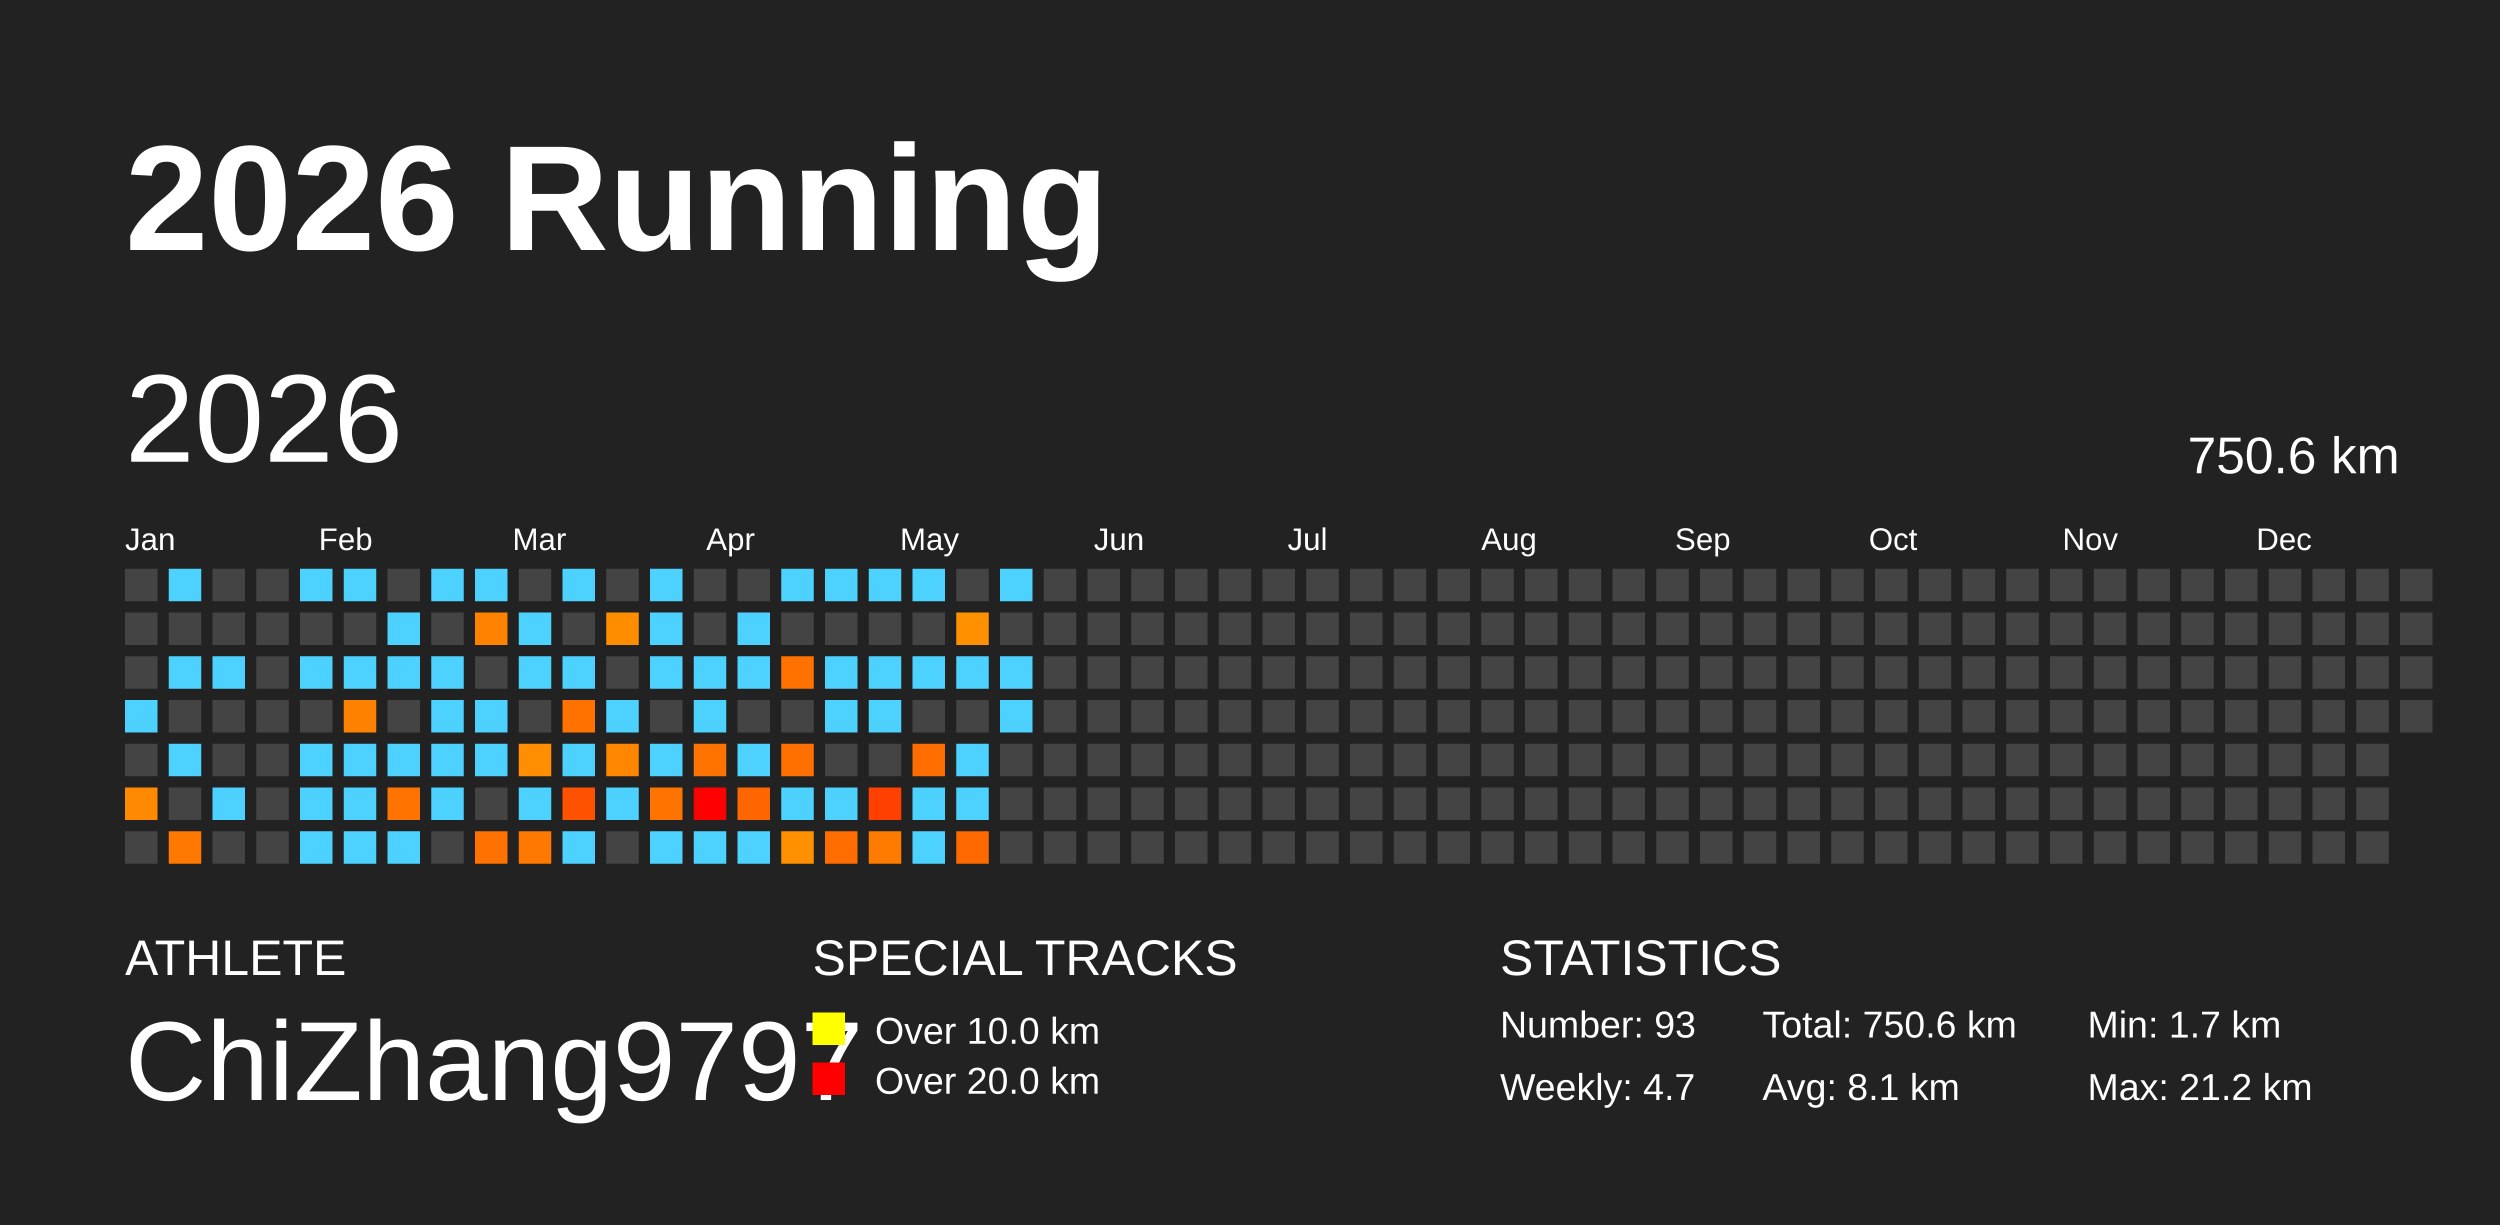
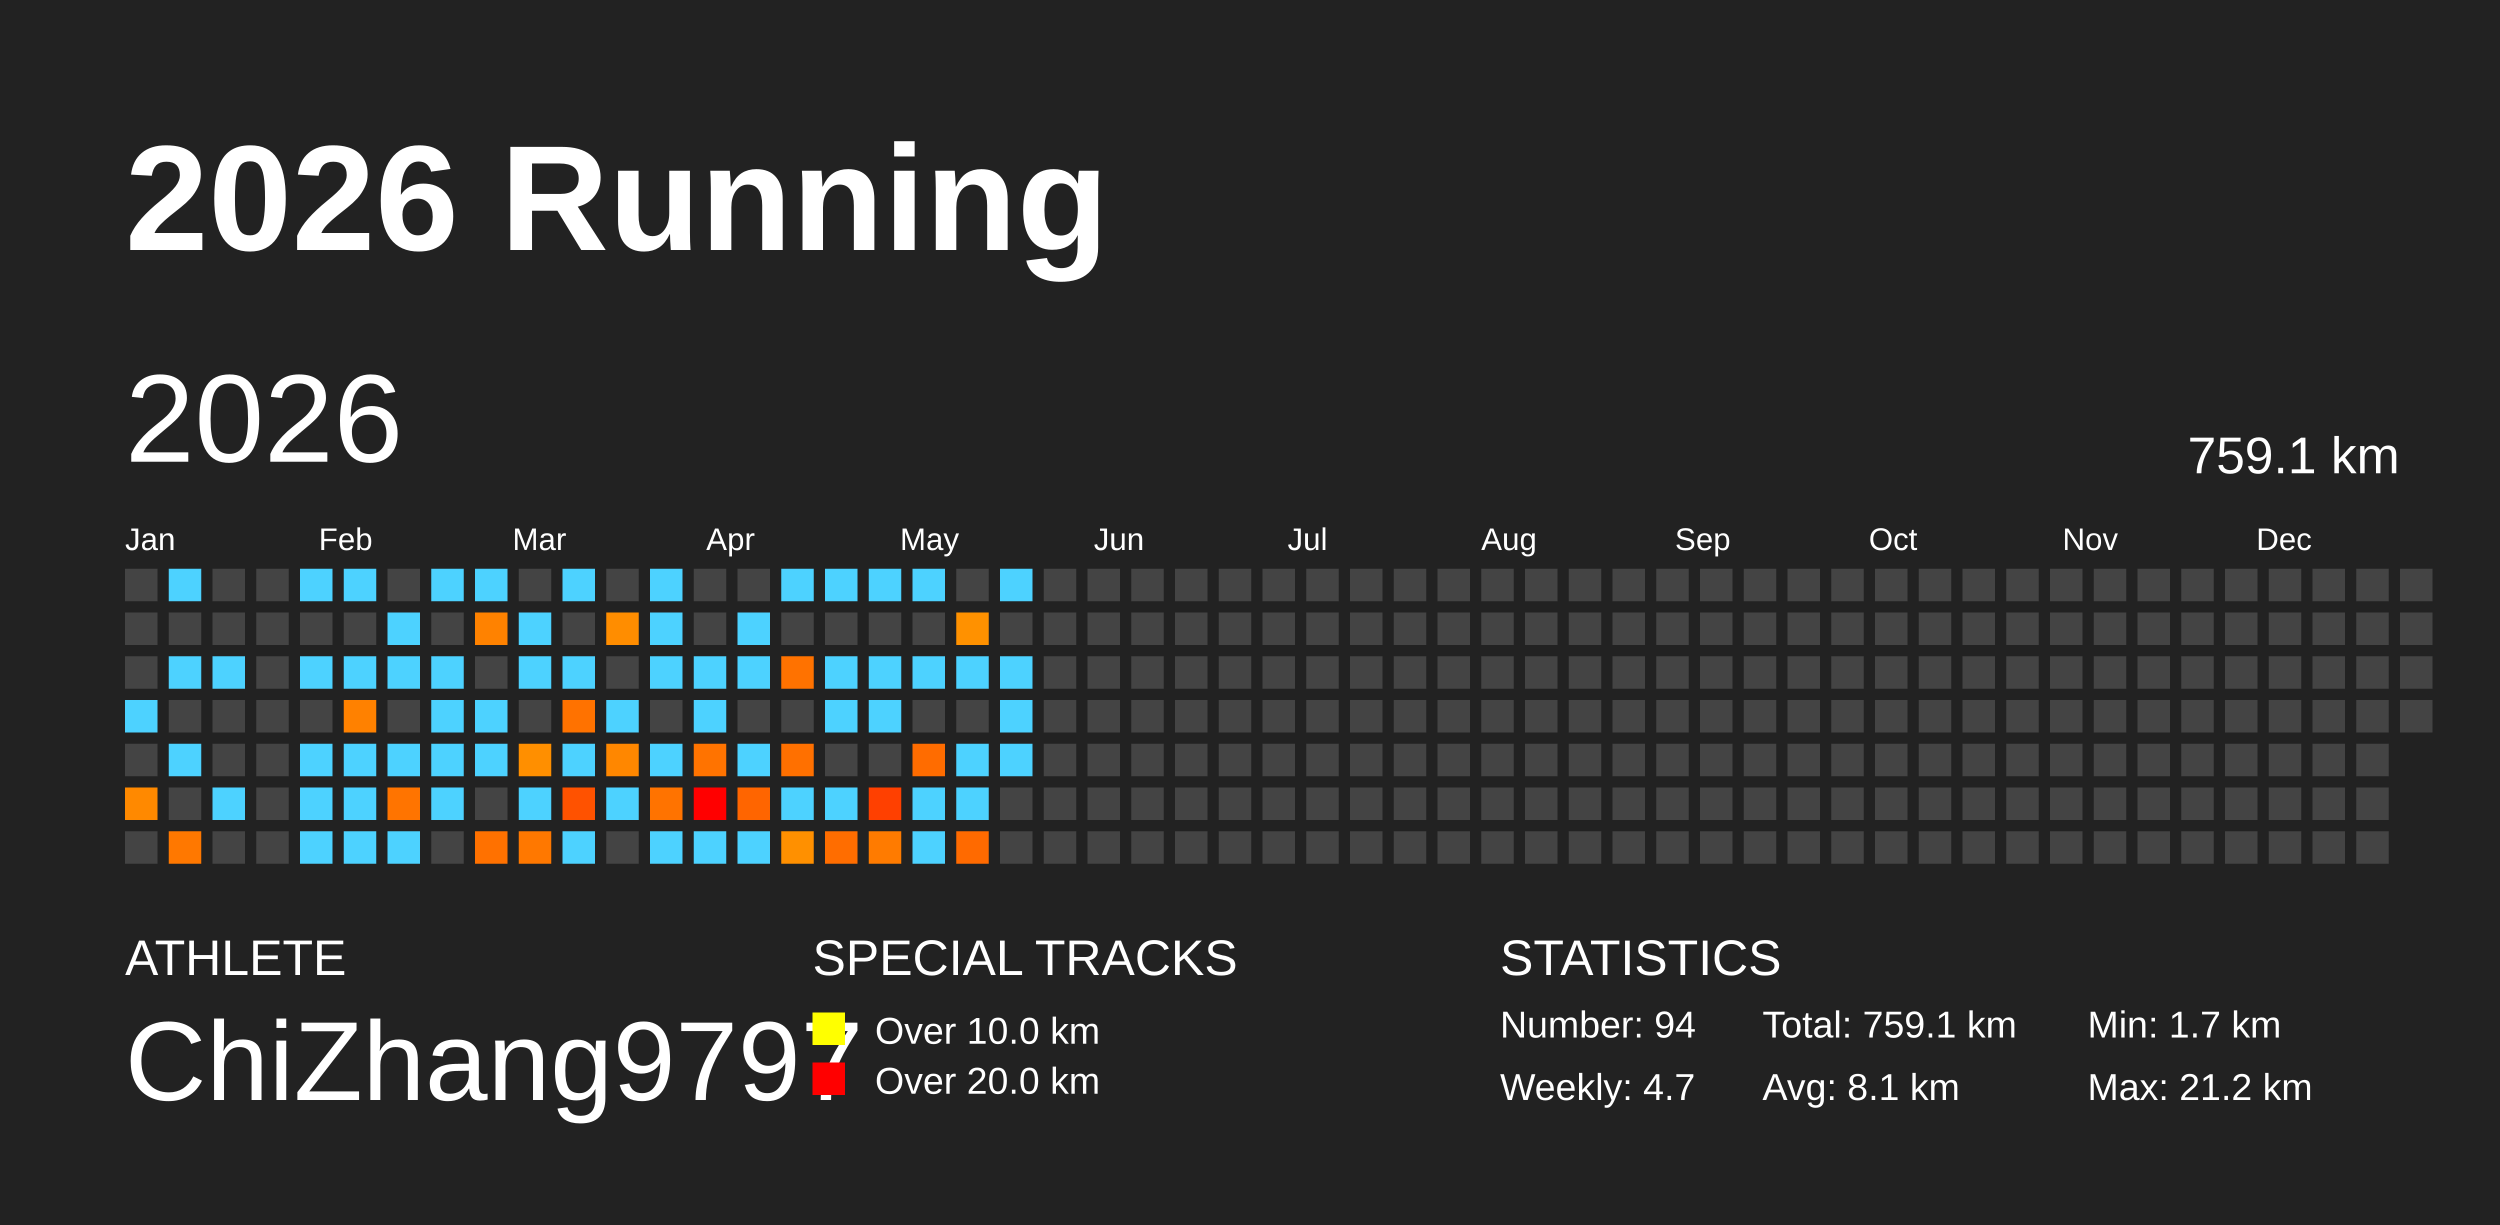
<svg xmlns="http://www.w3.org/2000/svg" baseProfile="full" height="98mm" version="1.1" viewBox="0,0,200,98" width="200mm">
  <defs />
  <rect fill="#222222" height="98" width="200" x="0" y="0" />
  <text fill="#FFFFFF" style="font-size:12px; font-family:Arial; font-weight:bold;" x="10" y="20">2026 Running</text>
  <text fill="#FFFFFF" style="font-size:4px; font-family:Arial" x="10" y="78">ATHLETE</text>
  <text fill="#FFFFFF" style="font-size:9px; font-family:Arial" x="10" y="88">ChiZhang9797</text>
  <text fill="#FFFFFF" style="font-size:4px; font-family:Arial" x="65" y="78">SPECIAL TRACKS</text>
  <rect fill="yellow" height="2.6" width="2.6" x="65" y="81" />
  <text fill="#FFFFFF" style="font-size:3px; font-family:Arial" x="70" y="83.5">Over 10.0 km</text>
  <rect fill="red" height="2.6" width="2.6" x="65" y="85" />
  <text fill="#FFFFFF" style="font-size:3px; font-family:Arial" x="70" y="87.5">Over 20.0 km</text>
  <text fill="#FFFFFF" style="font-size:4px; font-family:Arial" x="120" y="78">STATISTICS</text>
-   <text fill="#FFFFFF" style="font-size:3px; font-family:Arial" x="120" y="83">Number: 93</text>
+   <text fill="#FFFFFF" style="font-size:3px; font-family:Arial" x="120" y="83">Number: 94</text>
  <text fill="#FFFFFF" style="font-size:3px; font-family:Arial" x="120" y="88">Weekly: 4.7</text>
-   <text fill="#FFFFFF" style="font-size:3px; font-family:Arial" x="141" y="83">Total: 750.6 km</text>
+   <text fill="#FFFFFF" style="font-size:3px; font-family:Arial" x="141" y="83">Total: 759.1 km</text>
  <text fill="#FFFFFF" style="font-size:3px; font-family:Arial" x="141" y="88">Avg: 8.1 km</text>
  <text fill="#FFFFFF" style="font-size:3px; font-family:Arial" x="167" y="83">Min: 1.7 km</text>
  <text fill="#FFFFFF" style="font-size:3px; font-family:Arial" x="167" y="88">Max: 21.2 km</text>
  <text dominant-baseline="hanging" fill="#FFFFFF" style="font-size:10.0px; font-family:Arial;" x="10" y="30">2026</text>
-   <text dominant-baseline="hanging" fill="#FFFFFF" style="font-size:4.125px; font-family:Arial;" x="175" y="35">750.6 km</text>
+   <text dominant-baseline="hanging" fill="#FFFFFF" style="font-size:4.125px; font-family:Arial;" x="175" y="35">759.1 km</text>
  <text fill="#FFFFFF" style="font-size:2.5px; font-family:Arial" x="10.0" y="44">Jan</text>
  <text fill="#FFFFFF" style="font-size:2.5px; font-family:Arial" x="25.5" y="44">Feb</text>
  <text fill="#FFFFFF" style="font-size:2.5px; font-family:Arial" x="41.0" y="44">Mar</text>
  <text fill="#FFFFFF" style="font-size:2.5px; font-family:Arial" x="56.5" y="44">Apr</text>
  <text fill="#FFFFFF" style="font-size:2.5px; font-family:Arial" x="72.0" y="44">May</text>
  <text fill="#FFFFFF" style="font-size:2.5px; font-family:Arial" x="87.5" y="44">Jun</text>
  <text fill="#FFFFFF" style="font-size:2.5px; font-family:Arial" x="103.0" y="44">Jul</text>
  <text fill="#FFFFFF" style="font-size:2.5px; font-family:Arial" x="118.5" y="44">Aug</text>
  <text fill="#FFFFFF" style="font-size:2.5px; font-family:Arial" x="134.0" y="44">Sep</text>
  <text fill="#FFFFFF" style="font-size:2.5px; font-family:Arial" x="149.5" y="44">Oct</text>
  <text fill="#FFFFFF" style="font-size:2.5px; font-family:Arial" x="165.0" y="44">Nov</text>
  <text fill="#FFFFFF" style="font-size:2.5px; font-family:Arial" x="180.5" y="44">Dec</text>
  <rect fill="#444444" height="2.6" width="2.6" x="10.0" y="45.5" />
  <rect fill="#444444" height="2.6" width="2.6" x="10.0" y="49.0" />
  <rect fill="#444444" height="2.6" width="2.6" x="10.0" y="52.5" />
  <rect fill="#4dd2ff" height="2.6" width="2.6" x="10.0" y="56.0" />
  <rect fill="#444444" height="2.6" width="2.6" x="10.0" y="59.5" />
  <rect fill="#ff8900" height="2.6" width="2.6" x="10.0" y="63.0" />
  <rect fill="#444444" height="2.6" width="2.6" x="10.0" y="66.5" />
  <rect fill="#4dd2ff" height="2.6" width="2.6" x="13.5" y="45.5" />
  <rect fill="#444444" height="2.6" width="2.6" x="13.5" y="49.0" />
  <rect fill="#4dd2ff" height="2.6" width="2.6" x="13.5" y="52.5" />
  <rect fill="#444444" height="2.6" width="2.6" x="13.5" y="56.0" />
  <rect fill="#4dd2ff" height="2.6" width="2.6" x="13.5" y="59.5" />
  <rect fill="#444444" height="2.6" width="2.6" x="13.5" y="63.0" />
  <rect fill="#ff7800" height="2.6" width="2.6" x="13.5" y="66.5" />
  <rect fill="#444444" height="2.6" width="2.6" x="17.0" y="45.5" />
  <rect fill="#444444" height="2.6" width="2.6" x="17.0" y="49.0" />
  <rect fill="#4dd2ff" height="2.6" width="2.6" x="17.0" y="52.5" />
  <rect fill="#444444" height="2.6" width="2.6" x="17.0" y="56.0" />
  <rect fill="#444444" height="2.6" width="2.6" x="17.0" y="59.5" />
  <rect fill="#4dd2ff" height="2.6" width="2.6" x="17.0" y="63.0" />
  <rect fill="#444444" height="2.6" width="2.6" x="17.0" y="66.5" />
  <rect fill="#444444" height="2.6" width="2.6" x="20.5" y="45.5" />
  <rect fill="#444444" height="2.6" width="2.6" x="20.5" y="49.0" />
  <rect fill="#444444" height="2.6" width="2.6" x="20.5" y="52.5" />
  <rect fill="#444444" height="2.6" width="2.6" x="20.5" y="56.0" />
  <rect fill="#444444" height="2.6" width="2.6" x="20.5" y="59.5" />
  <rect fill="#444444" height="2.6" width="2.6" x="20.5" y="63.0" />
  <rect fill="#444444" height="2.6" width="2.6" x="20.5" y="66.5" />
  <rect fill="#4dd2ff" height="2.6" width="2.6" x="24.0" y="45.5" />
  <rect fill="#444444" height="2.6" width="2.6" x="24.0" y="49.0" />
  <rect fill="#4dd2ff" height="2.6" width="2.6" x="24.0" y="52.5" />
  <rect fill="#444444" height="2.6" width="2.6" x="24.0" y="56.0" />
  <rect fill="#4dd2ff" height="2.6" width="2.6" x="24.0" y="59.5" />
  <rect fill="#4dd2ff" height="2.6" width="2.6" x="24.0" y="63.0" />
  <rect fill="#4dd2ff" height="2.6" width="2.6" x="24.0" y="66.5" />
  <rect fill="#4dd2ff" height="2.6" width="2.6" x="27.5" y="45.5" />
  <rect fill="#444444" height="2.6" width="2.6" x="27.5" y="49.0" />
  <rect fill="#4dd2ff" height="2.6" width="2.6" x="27.5" y="52.5" />
  <rect fill="#ff8100" height="2.6" width="2.6" x="27.5" y="56.0" />
  <rect fill="#4dd2ff" height="2.6" width="2.6" x="27.5" y="59.5" />
  <rect fill="#4dd2ff" height="2.6" width="2.6" x="27.5" y="63.0" />
  <rect fill="#4dd2ff" height="2.6" width="2.6" x="27.5" y="66.5" />
  <rect fill="#444444" height="2.6" width="2.6" x="31.0" y="45.5" />
  <rect fill="#4dd2ff" height="2.6" width="2.6" x="31.0" y="49.0" />
  <rect fill="#4dd2ff" height="2.6" width="2.6" x="31.0" y="52.5" />
  <rect fill="#444444" height="2.6" width="2.6" x="31.0" y="56.0" />
  <rect fill="#4dd2ff" height="2.6" width="2.6" x="31.0" y="59.5" />
  <rect fill="#ff7400" height="2.6" width="2.6" x="31.0" y="63.0" />
  <rect fill="#4dd2ff" height="2.6" width="2.6" x="31.0" y="66.5" />
  <rect fill="#4dd2ff" height="2.6" width="2.6" x="34.5" y="45.5" />
  <rect fill="#444444" height="2.6" width="2.6" x="34.5" y="49.0" />
  <rect fill="#4dd2ff" height="2.6" width="2.6" x="34.5" y="52.5" />
  <rect fill="#4dd2ff" height="2.6" width="2.6" x="34.5" y="56.0" />
  <rect fill="#4dd2ff" height="2.6" width="2.6" x="34.5" y="59.5" />
  <rect fill="#4dd2ff" height="2.6" width="2.6" x="34.5" y="63.0" />
  <rect fill="#444444" height="2.6" width="2.6" x="34.5" y="66.5" />
  <rect fill="#4dd2ff" height="2.6" width="2.6" x="38.0" y="45.5" />
  <rect fill="#ff8200" height="2.6" width="2.6" x="38.0" y="49.0" />
  <rect fill="#444444" height="2.6" width="2.6" x="38.0" y="52.5" />
  <rect fill="#4dd2ff" height="2.6" width="2.6" x="38.0" y="56.0" />
  <rect fill="#4dd2ff" height="2.6" width="2.6" x="38.0" y="59.5" />
  <rect fill="#444444" height="2.6" width="2.6" x="38.0" y="63.0" />
  <rect fill="#ff7100" height="2.6" width="2.6" x="38.0" y="66.5" />
  <rect fill="#444444" height="2.6" width="2.6" x="41.5" y="45.5" />
  <rect fill="#4dd2ff" height="2.6" width="2.6" x="41.5" y="49.0" />
  <rect fill="#4dd2ff" height="2.6" width="2.6" x="41.5" y="52.5" />
  <rect fill="#444444" height="2.6" width="2.6" x="41.5" y="56.0" />
  <rect fill="#ff8f00" height="2.6" width="2.6" x="41.5" y="59.5" />
  <rect fill="#4dd2ff" height="2.6" width="2.6" x="41.5" y="63.0" />
  <rect fill="#ff7800" height="2.6" width="2.6" x="41.5" y="66.5" />
  <rect fill="#4dd2ff" height="2.6" width="2.6" x="45.0" y="45.5" />
  <rect fill="#444444" height="2.6" width="2.6" x="45.0" y="49.0" />
  <rect fill="#4dd2ff" height="2.6" width="2.6" x="45.0" y="52.5" />
  <rect fill="#ff7200" height="2.6" width="2.6" x="45.0" y="56.0" />
  <rect fill="#4dd2ff" height="2.6" width="2.6" x="45.0" y="59.5" />
  <rect fill="#ff5200" height="2.6" width="2.6" x="45.0" y="63.0" />
  <rect fill="#4dd2ff" height="2.6" width="2.6" x="45.0" y="66.5" />
  <rect fill="#444444" height="2.6" width="2.6" x="48.5" y="45.5" />
  <rect fill="#ff8d00" height="2.6" width="2.6" x="48.5" y="49.0" />
  <rect fill="#444444" height="2.6" width="2.6" x="48.5" y="52.5" />
  <rect fill="#4dd2ff" height="2.6" width="2.6" x="48.5" y="56.0" />
  <rect fill="#ff8700" height="2.6" width="2.6" x="48.5" y="59.5" />
  <rect fill="#4dd2ff" height="2.6" width="2.6" x="48.5" y="63.0" />
  <rect fill="#444444" height="2.6" width="2.6" x="48.5" y="66.5" />
  <rect fill="#4dd2ff" height="2.6" width="2.6" x="52.0" y="45.5" />
  <rect fill="#4dd2ff" height="2.6" width="2.6" x="52.0" y="49.0" />
  <rect fill="#4dd2ff" height="2.6" width="2.6" x="52.0" y="52.5" />
  <rect fill="#444444" height="2.6" width="2.6" x="52.0" y="56.0" />
  <rect fill="#4dd2ff" height="2.6" width="2.6" x="52.0" y="59.5" />
  <rect fill="#ff7300" height="2.6" width="2.6" x="52.0" y="63.0" />
  <rect fill="#4dd2ff" height="2.6" width="2.6" x="52.0" y="66.5" />
  <rect fill="#444444" height="2.6" width="2.6" x="55.5" y="45.5" />
  <rect fill="#444444" height="2.6" width="2.6" x="55.5" y="49.0" />
  <rect fill="#4dd2ff" height="2.6" width="2.6" x="55.5" y="52.5" />
  <rect fill="#4dd2ff" height="2.6" width="2.6" x="55.5" y="56.0" />
  <rect fill="#ff7300" height="2.6" width="2.6" x="55.5" y="59.5" />
  <rect fill="red" height="2.6" width="2.6" x="55.5" y="63.0" />
  <rect fill="#4dd2ff" height="2.6" width="2.6" x="55.5" y="66.5" />
  <rect fill="#444444" height="2.6" width="2.6" x="59.0" y="45.5" />
  <rect fill="#4dd2ff" height="2.6" width="2.6" x="59.0" y="49.0" />
  <rect fill="#4dd2ff" height="2.6" width="2.6" x="59.0" y="52.5" />
  <rect fill="#444444" height="2.6" width="2.6" x="59.0" y="56.0" />
  <rect fill="#4dd2ff" height="2.6" width="2.6" x="59.0" y="59.5" />
  <rect fill="#ff6500" height="2.6" width="2.6" x="59.0" y="63.0" />
  <rect fill="#4dd2ff" height="2.6" width="2.6" x="59.0" y="66.5" />
  <rect fill="#4dd2ff" height="2.6" width="2.6" x="62.5" y="45.5" />
  <rect fill="#444444" height="2.6" width="2.6" x="62.5" y="49.0" />
  <rect fill="#ff7200" height="2.6" width="2.6" x="62.5" y="52.5" />
  <rect fill="#444444" height="2.6" width="2.6" x="62.5" y="56.0" />
  <rect fill="#ff7000" height="2.6" width="2.6" x="62.5" y="59.5" />
  <rect fill="#4dd2ff" height="2.6" width="2.6" x="62.5" y="63.0" />
  <rect fill="#ff9000" height="2.6" width="2.6" x="62.5" y="66.5" />
  <rect fill="#4dd2ff" height="2.6" width="2.6" x="66.0" y="45.5" />
  <rect fill="#444444" height="2.6" width="2.6" x="66.0" y="49.0" />
  <rect fill="#4dd2ff" height="2.6" width="2.6" x="66.0" y="52.5" />
  <rect fill="#4dd2ff" height="2.6" width="2.6" x="66.0" y="56.0" />
  <rect fill="#444444" height="2.6" width="2.6" x="66.0" y="59.5" />
  <rect fill="#4dd2ff" height="2.6" width="2.6" x="66.0" y="63.0" />
  <rect fill="#ff6d00" height="2.6" width="2.6" x="66.0" y="66.5" />
  <rect fill="#4dd2ff" height="2.6" width="2.6" x="69.5" y="45.5" />
  <rect fill="#444444" height="2.6" width="2.6" x="69.5" y="49.0" />
  <rect fill="#4dd2ff" height="2.6" width="2.6" x="69.5" y="52.5" />
  <rect fill="#4dd2ff" height="2.6" width="2.6" x="69.5" y="56.0" />
  <rect fill="#444444" height="2.6" width="2.6" x="69.5" y="59.5" />
  <rect fill="#ff4000" height="2.6" width="2.6" x="69.5" y="63.0" />
  <rect fill="#ff7b00" height="2.6" width="2.6" x="69.5" y="66.5" />
  <rect fill="#4dd2ff" height="2.6" width="2.6" x="73.0" y="45.5" />
  <rect fill="#444444" height="2.6" width="2.6" x="73.0" y="49.0" />
  <rect fill="#4dd2ff" height="2.6" width="2.6" x="73.0" y="52.5" />
  <rect fill="#444444" height="2.6" width="2.6" x="73.0" y="56.0" />
  <rect fill="#ff6c00" height="2.6" width="2.6" x="73.0" y="59.5" />
  <rect fill="#4dd2ff" height="2.6" width="2.6" x="73.0" y="63.0" />
  <rect fill="#4dd2ff" height="2.6" width="2.6" x="73.0" y="66.5" />
  <rect fill="#444444" height="2.6" width="2.6" x="76.5" y="45.5" />
  <rect fill="#ff9100" height="2.6" width="2.6" x="76.5" y="49.0" />
  <rect fill="#4dd2ff" height="2.6" width="2.6" x="76.5" y="52.5" />
  <rect fill="#444444" height="2.6" width="2.6" x="76.5" y="56.0" />
  <rect fill="#4dd2ff" height="2.6" width="2.6" x="76.5" y="59.5" />
  <rect fill="#4dd2ff" height="2.6" width="2.6" x="76.5" y="63.0" />
  <rect fill="#ff6a00" height="2.6" width="2.6" x="76.5" y="66.5" />
  <rect fill="#4dd2ff" height="2.6" width="2.6" x="80.0" y="45.5" />
  <rect fill="#444444" height="2.6" width="2.6" x="80.0" y="49.0" />
  <rect fill="#4dd2ff" height="2.6" width="2.6" x="80.0" y="52.5" />
  <rect fill="#4dd2ff" height="2.6" width="2.6" x="80.0" y="56.0" />
-   <rect fill="#444444" height="2.6" width="2.6" x="80.0" y="59.5" />
+   <rect fill="#4dd2ff" height="2.6" width="2.6" x="80.0" y="59.5" />
  <rect fill="#444444" height="2.6" width="2.6" x="80.0" y="63.0" />
  <rect fill="#444444" height="2.6" width="2.6" x="80.0" y="66.5" />
  <rect fill="#444444" height="2.6" width="2.6" x="83.5" y="45.5" />
  <rect fill="#444444" height="2.6" width="2.6" x="83.5" y="49.0" />
  <rect fill="#444444" height="2.6" width="2.6" x="83.5" y="52.5" />
  <rect fill="#444444" height="2.6" width="2.6" x="83.5" y="56.0" />
  <rect fill="#444444" height="2.6" width="2.6" x="83.5" y="59.5" />
  <rect fill="#444444" height="2.6" width="2.6" x="83.5" y="63.0" />
  <rect fill="#444444" height="2.6" width="2.6" x="83.5" y="66.5" />
  <rect fill="#444444" height="2.6" width="2.6" x="87.0" y="45.5" />
  <rect fill="#444444" height="2.6" width="2.6" x="87.0" y="49.0" />
  <rect fill="#444444" height="2.6" width="2.6" x="87.0" y="52.5" />
  <rect fill="#444444" height="2.6" width="2.6" x="87.0" y="56.0" />
  <rect fill="#444444" height="2.6" width="2.6" x="87.0" y="59.5" />
  <rect fill="#444444" height="2.6" width="2.6" x="87.0" y="63.0" />
  <rect fill="#444444" height="2.6" width="2.6" x="87.0" y="66.5" />
  <rect fill="#444444" height="2.6" width="2.6" x="90.5" y="45.5" />
  <rect fill="#444444" height="2.6" width="2.6" x="90.5" y="49.0" />
  <rect fill="#444444" height="2.6" width="2.6" x="90.5" y="52.5" />
  <rect fill="#444444" height="2.6" width="2.6" x="90.5" y="56.0" />
  <rect fill="#444444" height="2.6" width="2.6" x="90.5" y="59.5" />
  <rect fill="#444444" height="2.6" width="2.6" x="90.5" y="63.0" />
  <rect fill="#444444" height="2.6" width="2.6" x="90.5" y="66.5" />
  <rect fill="#444444" height="2.6" width="2.6" x="94.0" y="45.5" />
  <rect fill="#444444" height="2.6" width="2.6" x="94.0" y="49.0" />
  <rect fill="#444444" height="2.6" width="2.6" x="94.0" y="52.5" />
  <rect fill="#444444" height="2.6" width="2.6" x="94.0" y="56.0" />
  <rect fill="#444444" height="2.6" width="2.6" x="94.0" y="59.5" />
  <rect fill="#444444" height="2.6" width="2.6" x="94.0" y="63.0" />
  <rect fill="#444444" height="2.6" width="2.6" x="94.0" y="66.5" />
  <rect fill="#444444" height="2.6" width="2.6" x="97.5" y="45.5" />
  <rect fill="#444444" height="2.6" width="2.6" x="97.5" y="49.0" />
  <rect fill="#444444" height="2.6" width="2.6" x="97.5" y="52.5" />
  <rect fill="#444444" height="2.6" width="2.6" x="97.5" y="56.0" />
  <rect fill="#444444" height="2.6" width="2.6" x="97.5" y="59.5" />
  <rect fill="#444444" height="2.6" width="2.6" x="97.5" y="63.0" />
  <rect fill="#444444" height="2.6" width="2.6" x="97.5" y="66.5" />
  <rect fill="#444444" height="2.6" width="2.6" x="101.0" y="45.5" />
  <rect fill="#444444" height="2.6" width="2.6" x="101.0" y="49.0" />
  <rect fill="#444444" height="2.6" width="2.6" x="101.0" y="52.5" />
  <rect fill="#444444" height="2.6" width="2.6" x="101.0" y="56.0" />
  <rect fill="#444444" height="2.6" width="2.6" x="101.0" y="59.5" />
  <rect fill="#444444" height="2.6" width="2.6" x="101.0" y="63.0" />
  <rect fill="#444444" height="2.6" width="2.6" x="101.0" y="66.5" />
  <rect fill="#444444" height="2.6" width="2.6" x="104.5" y="45.5" />
  <rect fill="#444444" height="2.6" width="2.6" x="104.5" y="49.0" />
  <rect fill="#444444" height="2.6" width="2.6" x="104.5" y="52.5" />
  <rect fill="#444444" height="2.6" width="2.6" x="104.5" y="56.0" />
  <rect fill="#444444" height="2.6" width="2.6" x="104.5" y="59.5" />
  <rect fill="#444444" height="2.6" width="2.6" x="104.5" y="63.0" />
  <rect fill="#444444" height="2.6" width="2.6" x="104.5" y="66.5" />
  <rect fill="#444444" height="2.6" width="2.6" x="108.0" y="45.5" />
  <rect fill="#444444" height="2.6" width="2.6" x="108.0" y="49.0" />
  <rect fill="#444444" height="2.6" width="2.6" x="108.0" y="52.5" />
  <rect fill="#444444" height="2.6" width="2.6" x="108.0" y="56.0" />
  <rect fill="#444444" height="2.6" width="2.6" x="108.0" y="59.5" />
  <rect fill="#444444" height="2.6" width="2.6" x="108.0" y="63.0" />
  <rect fill="#444444" height="2.6" width="2.6" x="108.0" y="66.5" />
  <rect fill="#444444" height="2.6" width="2.6" x="111.5" y="45.5" />
  <rect fill="#444444" height="2.6" width="2.6" x="111.5" y="49.0" />
  <rect fill="#444444" height="2.6" width="2.6" x="111.5" y="52.5" />
  <rect fill="#444444" height="2.6" width="2.6" x="111.5" y="56.0" />
  <rect fill="#444444" height="2.6" width="2.6" x="111.5" y="59.5" />
  <rect fill="#444444" height="2.6" width="2.6" x="111.5" y="63.0" />
  <rect fill="#444444" height="2.6" width="2.6" x="111.5" y="66.5" />
  <rect fill="#444444" height="2.6" width="2.6" x="115.0" y="45.5" />
  <rect fill="#444444" height="2.6" width="2.6" x="115.0" y="49.0" />
  <rect fill="#444444" height="2.6" width="2.6" x="115.0" y="52.5" />
  <rect fill="#444444" height="2.6" width="2.6" x="115.0" y="56.0" />
  <rect fill="#444444" height="2.6" width="2.6" x="115.0" y="59.5" />
  <rect fill="#444444" height="2.6" width="2.6" x="115.0" y="63.0" />
  <rect fill="#444444" height="2.6" width="2.6" x="115.0" y="66.5" />
  <rect fill="#444444" height="2.6" width="2.6" x="118.5" y="45.5" />
  <rect fill="#444444" height="2.6" width="2.6" x="118.5" y="49.0" />
  <rect fill="#444444" height="2.6" width="2.6" x="118.5" y="52.5" />
  <rect fill="#444444" height="2.6" width="2.6" x="118.5" y="56.0" />
  <rect fill="#444444" height="2.6" width="2.6" x="118.5" y="59.5" />
  <rect fill="#444444" height="2.6" width="2.6" x="118.5" y="63.0" />
  <rect fill="#444444" height="2.6" width="2.6" x="118.5" y="66.5" />
  <rect fill="#444444" height="2.6" width="2.6" x="122.0" y="45.5" />
  <rect fill="#444444" height="2.6" width="2.6" x="122.0" y="49.0" />
  <rect fill="#444444" height="2.6" width="2.6" x="122.0" y="52.5" />
  <rect fill="#444444" height="2.6" width="2.6" x="122.0" y="56.0" />
  <rect fill="#444444" height="2.6" width="2.6" x="122.0" y="59.5" />
  <rect fill="#444444" height="2.6" width="2.6" x="122.0" y="63.0" />
  <rect fill="#444444" height="2.6" width="2.6" x="122.0" y="66.5" />
  <rect fill="#444444" height="2.6" width="2.6" x="125.5" y="45.5" />
  <rect fill="#444444" height="2.6" width="2.6" x="125.5" y="49.0" />
  <rect fill="#444444" height="2.6" width="2.6" x="125.5" y="52.5" />
  <rect fill="#444444" height="2.6" width="2.6" x="125.5" y="56.0" />
  <rect fill="#444444" height="2.6" width="2.6" x="125.5" y="59.5" />
  <rect fill="#444444" height="2.6" width="2.6" x="125.5" y="63.0" />
  <rect fill="#444444" height="2.6" width="2.6" x="125.5" y="66.5" />
  <rect fill="#444444" height="2.6" width="2.6" x="129.0" y="45.5" />
  <rect fill="#444444" height="2.6" width="2.6" x="129.0" y="49.0" />
  <rect fill="#444444" height="2.6" width="2.6" x="129.0" y="52.5" />
  <rect fill="#444444" height="2.6" width="2.6" x="129.0" y="56.0" />
  <rect fill="#444444" height="2.6" width="2.6" x="129.0" y="59.5" />
  <rect fill="#444444" height="2.6" width="2.6" x="129.0" y="63.0" />
  <rect fill="#444444" height="2.6" width="2.6" x="129.0" y="66.5" />
  <rect fill="#444444" height="2.6" width="2.6" x="132.5" y="45.5" />
  <rect fill="#444444" height="2.6" width="2.6" x="132.5" y="49.0" />
  <rect fill="#444444" height="2.6" width="2.6" x="132.5" y="52.5" />
  <rect fill="#444444" height="2.6" width="2.6" x="132.5" y="56.0" />
  <rect fill="#444444" height="2.6" width="2.6" x="132.5" y="59.5" />
  <rect fill="#444444" height="2.6" width="2.6" x="132.5" y="63.0" />
  <rect fill="#444444" height="2.6" width="2.6" x="132.5" y="66.5" />
  <rect fill="#444444" height="2.6" width="2.6" x="136.0" y="45.5" />
  <rect fill="#444444" height="2.6" width="2.6" x="136.0" y="49.0" />
  <rect fill="#444444" height="2.6" width="2.6" x="136.0" y="52.5" />
  <rect fill="#444444" height="2.6" width="2.6" x="136.0" y="56.0" />
  <rect fill="#444444" height="2.6" width="2.6" x="136.0" y="59.5" />
  <rect fill="#444444" height="2.6" width="2.6" x="136.0" y="63.0" />
  <rect fill="#444444" height="2.6" width="2.6" x="136.0" y="66.5" />
  <rect fill="#444444" height="2.6" width="2.6" x="139.5" y="45.5" />
  <rect fill="#444444" height="2.6" width="2.6" x="139.5" y="49.0" />
  <rect fill="#444444" height="2.6" width="2.6" x="139.5" y="52.5" />
  <rect fill="#444444" height="2.6" width="2.6" x="139.5" y="56.0" />
  <rect fill="#444444" height="2.6" width="2.6" x="139.5" y="59.5" />
  <rect fill="#444444" height="2.6" width="2.6" x="139.5" y="63.0" />
  <rect fill="#444444" height="2.6" width="2.6" x="139.5" y="66.5" />
  <rect fill="#444444" height="2.6" width="2.6" x="143.0" y="45.5" />
  <rect fill="#444444" height="2.6" width="2.6" x="143.0" y="49.0" />
  <rect fill="#444444" height="2.6" width="2.6" x="143.0" y="52.5" />
  <rect fill="#444444" height="2.6" width="2.6" x="143.0" y="56.0" />
  <rect fill="#444444" height="2.6" width="2.6" x="143.0" y="59.5" />
  <rect fill="#444444" height="2.6" width="2.6" x="143.0" y="63.0" />
  <rect fill="#444444" height="2.6" width="2.6" x="143.0" y="66.5" />
  <rect fill="#444444" height="2.6" width="2.6" x="146.5" y="45.5" />
  <rect fill="#444444" height="2.6" width="2.6" x="146.5" y="49.0" />
  <rect fill="#444444" height="2.6" width="2.6" x="146.5" y="52.5" />
  <rect fill="#444444" height="2.6" width="2.6" x="146.5" y="56.0" />
  <rect fill="#444444" height="2.6" width="2.6" x="146.5" y="59.5" />
  <rect fill="#444444" height="2.6" width="2.6" x="146.5" y="63.0" />
  <rect fill="#444444" height="2.6" width="2.6" x="146.5" y="66.5" />
  <rect fill="#444444" height="2.6" width="2.6" x="150.0" y="45.5" />
  <rect fill="#444444" height="2.6" width="2.6" x="150.0" y="49.0" />
  <rect fill="#444444" height="2.6" width="2.6" x="150.0" y="52.5" />
  <rect fill="#444444" height="2.6" width="2.6" x="150.0" y="56.0" />
  <rect fill="#444444" height="2.6" width="2.6" x="150.0" y="59.5" />
  <rect fill="#444444" height="2.6" width="2.6" x="150.0" y="63.0" />
  <rect fill="#444444" height="2.6" width="2.6" x="150.0" y="66.5" />
  <rect fill="#444444" height="2.6" width="2.6" x="153.5" y="45.5" />
  <rect fill="#444444" height="2.6" width="2.6" x="153.5" y="49.0" />
  <rect fill="#444444" height="2.6" width="2.6" x="153.5" y="52.5" />
  <rect fill="#444444" height="2.6" width="2.6" x="153.5" y="56.0" />
  <rect fill="#444444" height="2.6" width="2.6" x="153.5" y="59.5" />
  <rect fill="#444444" height="2.6" width="2.6" x="153.5" y="63.0" />
  <rect fill="#444444" height="2.6" width="2.6" x="153.5" y="66.5" />
  <rect fill="#444444" height="2.6" width="2.6" x="157.0" y="45.5" />
  <rect fill="#444444" height="2.6" width="2.6" x="157.0" y="49.0" />
  <rect fill="#444444" height="2.6" width="2.6" x="157.0" y="52.5" />
  <rect fill="#444444" height="2.6" width="2.6" x="157.0" y="56.0" />
  <rect fill="#444444" height="2.6" width="2.6" x="157.0" y="59.5" />
  <rect fill="#444444" height="2.6" width="2.6" x="157.0" y="63.0" />
  <rect fill="#444444" height="2.6" width="2.6" x="157.0" y="66.5" />
  <rect fill="#444444" height="2.6" width="2.6" x="160.5" y="45.5" />
  <rect fill="#444444" height="2.6" width="2.6" x="160.5" y="49.0" />
  <rect fill="#444444" height="2.6" width="2.6" x="160.5" y="52.5" />
  <rect fill="#444444" height="2.6" width="2.6" x="160.5" y="56.0" />
  <rect fill="#444444" height="2.6" width="2.6" x="160.5" y="59.5" />
  <rect fill="#444444" height="2.6" width="2.6" x="160.5" y="63.0" />
  <rect fill="#444444" height="2.6" width="2.6" x="160.5" y="66.5" />
  <rect fill="#444444" height="2.6" width="2.6" x="164.0" y="45.5" />
  <rect fill="#444444" height="2.6" width="2.6" x="164.0" y="49.0" />
  <rect fill="#444444" height="2.6" width="2.6" x="164.0" y="52.5" />
  <rect fill="#444444" height="2.6" width="2.6" x="164.0" y="56.0" />
  <rect fill="#444444" height="2.6" width="2.6" x="164.0" y="59.5" />
  <rect fill="#444444" height="2.6" width="2.6" x="164.0" y="63.0" />
  <rect fill="#444444" height="2.6" width="2.6" x="164.0" y="66.5" />
  <rect fill="#444444" height="2.6" width="2.6" x="167.5" y="45.5" />
  <rect fill="#444444" height="2.6" width="2.6" x="167.5" y="49.0" />
  <rect fill="#444444" height="2.6" width="2.6" x="167.5" y="52.5" />
  <rect fill="#444444" height="2.6" width="2.6" x="167.5" y="56.0" />
  <rect fill="#444444" height="2.6" width="2.6" x="167.5" y="59.5" />
  <rect fill="#444444" height="2.6" width="2.6" x="167.5" y="63.0" />
  <rect fill="#444444" height="2.6" width="2.6" x="167.5" y="66.5" />
  <rect fill="#444444" height="2.6" width="2.6" x="171.0" y="45.5" />
  <rect fill="#444444" height="2.6" width="2.6" x="171.0" y="49.0" />
  <rect fill="#444444" height="2.6" width="2.6" x="171.0" y="52.5" />
  <rect fill="#444444" height="2.6" width="2.6" x="171.0" y="56.0" />
  <rect fill="#444444" height="2.6" width="2.6" x="171.0" y="59.5" />
  <rect fill="#444444" height="2.6" width="2.6" x="171.0" y="63.0" />
  <rect fill="#444444" height="2.6" width="2.6" x="171.0" y="66.5" />
  <rect fill="#444444" height="2.6" width="2.6" x="174.5" y="45.5" />
  <rect fill="#444444" height="2.6" width="2.6" x="174.5" y="49.0" />
  <rect fill="#444444" height="2.6" width="2.6" x="174.5" y="52.5" />
  <rect fill="#444444" height="2.6" width="2.6" x="174.5" y="56.0" />
  <rect fill="#444444" height="2.6" width="2.6" x="174.5" y="59.5" />
  <rect fill="#444444" height="2.6" width="2.6" x="174.5" y="63.0" />
  <rect fill="#444444" height="2.6" width="2.6" x="174.5" y="66.5" />
  <rect fill="#444444" height="2.6" width="2.6" x="178.0" y="45.5" />
  <rect fill="#444444" height="2.6" width="2.6" x="178.0" y="49.0" />
  <rect fill="#444444" height="2.6" width="2.6" x="178.0" y="52.5" />
  <rect fill="#444444" height="2.6" width="2.6" x="178.0" y="56.0" />
  <rect fill="#444444" height="2.6" width="2.6" x="178.0" y="59.5" />
  <rect fill="#444444" height="2.6" width="2.6" x="178.0" y="63.0" />
  <rect fill="#444444" height="2.6" width="2.6" x="178.0" y="66.5" />
  <rect fill="#444444" height="2.6" width="2.6" x="181.5" y="45.5" />
  <rect fill="#444444" height="2.6" width="2.6" x="181.5" y="49.0" />
  <rect fill="#444444" height="2.6" width="2.6" x="181.5" y="52.5" />
  <rect fill="#444444" height="2.6" width="2.6" x="181.5" y="56.0" />
  <rect fill="#444444" height="2.6" width="2.6" x="181.5" y="59.5" />
  <rect fill="#444444" height="2.6" width="2.6" x="181.5" y="63.0" />
  <rect fill="#444444" height="2.6" width="2.6" x="181.5" y="66.5" />
  <rect fill="#444444" height="2.6" width="2.6" x="185.0" y="45.5" />
  <rect fill="#444444" height="2.6" width="2.6" x="185.0" y="49.0" />
  <rect fill="#444444" height="2.6" width="2.6" x="185.0" y="52.5" />
  <rect fill="#444444" height="2.6" width="2.6" x="185.0" y="56.0" />
  <rect fill="#444444" height="2.6" width="2.6" x="185.0" y="59.5" />
  <rect fill="#444444" height="2.6" width="2.6" x="185.0" y="63.0" />
  <rect fill="#444444" height="2.6" width="2.6" x="185.0" y="66.5" />
  <rect fill="#444444" height="2.6" width="2.6" x="188.5" y="45.5" />
  <rect fill="#444444" height="2.6" width="2.6" x="188.5" y="49.0" />
  <rect fill="#444444" height="2.6" width="2.6" x="188.5" y="52.5" />
  <rect fill="#444444" height="2.6" width="2.6" x="188.5" y="56.0" />
  <rect fill="#444444" height="2.6" width="2.6" x="188.5" y="59.5" />
  <rect fill="#444444" height="2.6" width="2.6" x="188.5" y="63.0" />
  <rect fill="#444444" height="2.6" width="2.6" x="188.5" y="66.5" />
  <rect fill="#444444" height="2.6" width="2.6" x="192.0" y="45.5" />
  <rect fill="#444444" height="2.6" width="2.6" x="192.0" y="49.0" />
  <rect fill="#444444" height="2.6" width="2.6" x="192.0" y="52.5" />
  <rect fill="#444444" height="2.6" width="2.6" x="192.0" y="56.0" />
</svg>
